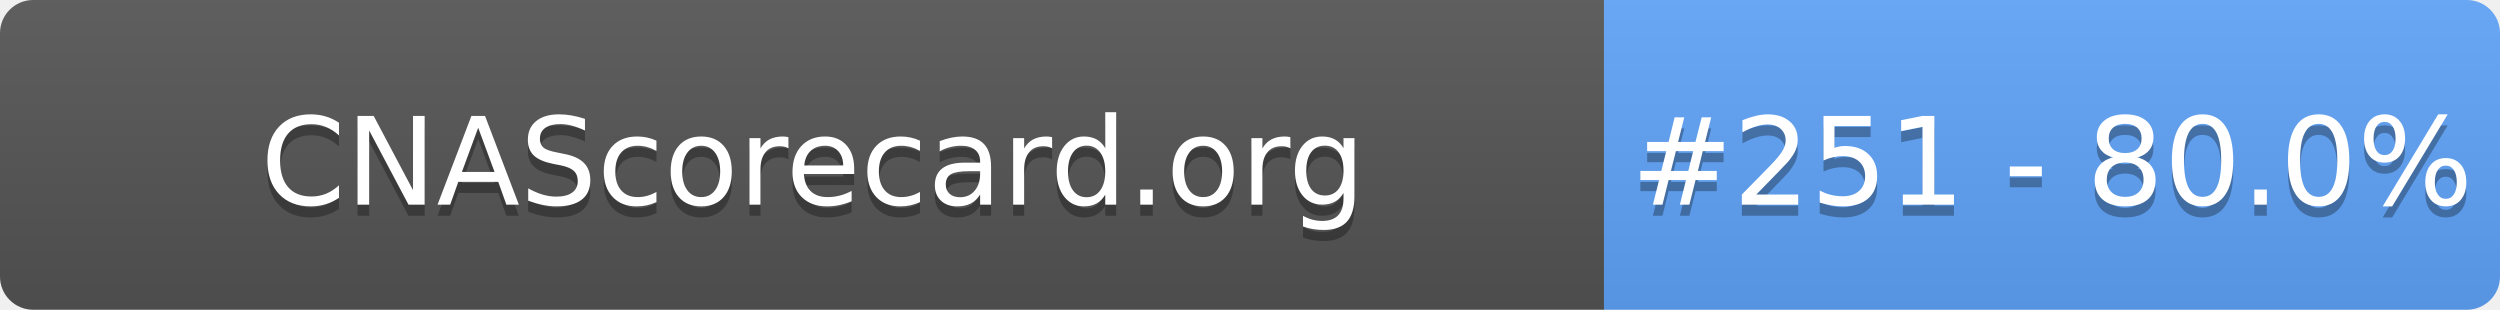
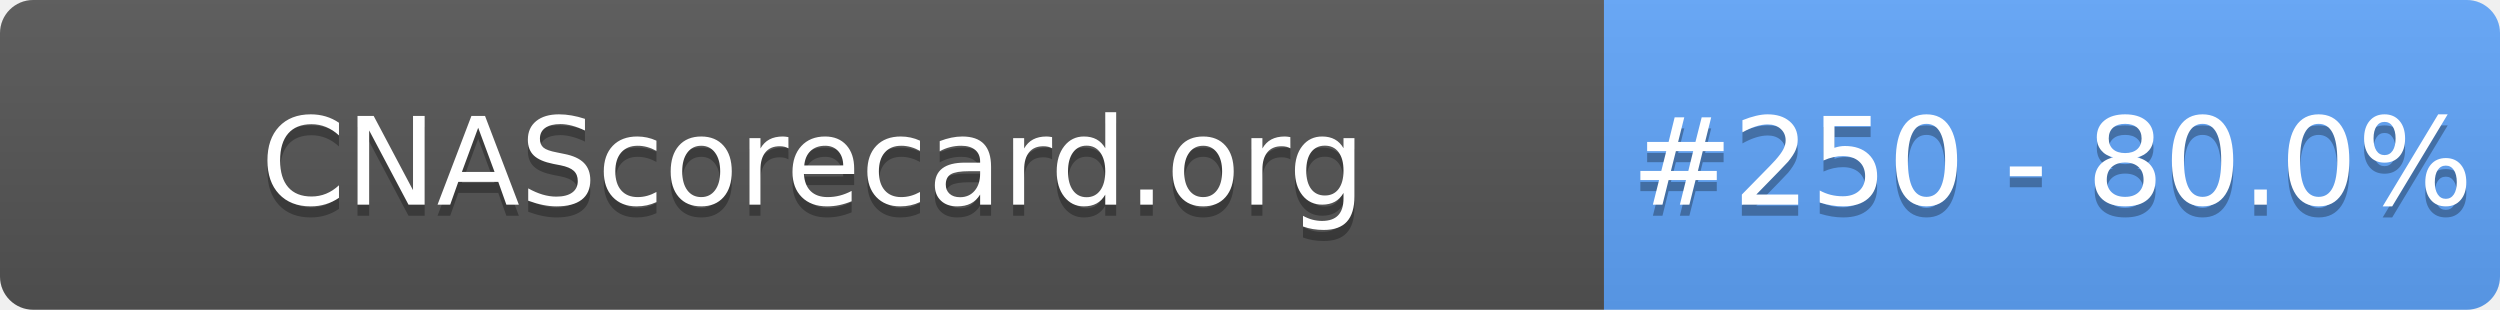
- <svg xmlns="http://www.w3.org/2000/svg" width="226" height="28" role="img" aria-label="CNAScorecard.org: #251 - 80.0%">
+ <svg xmlns="http://www.w3.org/2000/svg" width="226" height="28" role="img" aria-label="CNAScorecard.org: #250 - 80.0%">
  <linearGradient id="s" x2="0" y2="100%">
    <stop offset="0" stop-color="#bbb" stop-opacity=".1" />
    <stop offset="1" stop-opacity=".1" />
  </linearGradient>
  <clipPath id="r">
    <rect width="226" height="28" rx="3" fill="#fff" />
  </clipPath>
  <g clip-path="url(#r)">
    <rect width="145" height="28" fill="#555" />
    <rect x="145" width="81" height="28" fill="#60A5FA" />
    <rect width="226" height="28" fill="url(#s)" />
  </g>
  <g fill="#fff" text-anchor="middle" font-family="Verdana,Geneva,DejaVu Sans,sans-serif" text-rendering="geometricPrecision" font-size="110">
    <text aria-hidden="true" x="735" y="195" fill="#010101" fill-opacity=".3" transform="scale(.1)" textLength="1350">CNAScorecard.org</text>
    <text x="735" y="185" transform="scale(.1)" fill="#fff" textLength="1350">CNAScorecard.org</text>
-     <text aria-hidden="true" x="1855" y="195" fill="#010101" fill-opacity=".3" transform="scale(.1)" textLength="660">#251 - 80.0%</text>
-     <text x="1855" y="185" transform="scale(.1)" fill="#fff" textLength="660">#251 - 80.0%</text>
+     <text aria-hidden="true" x="1855" y="195" fill="#010101" fill-opacity=".3" transform="scale(.1)" textLength="660">#250 - 80.0%</text>
+     <text x="1855" y="185" transform="scale(.1)" fill="#fff" textLength="660">#250 - 80.0%</text>
  </g>
</svg>
